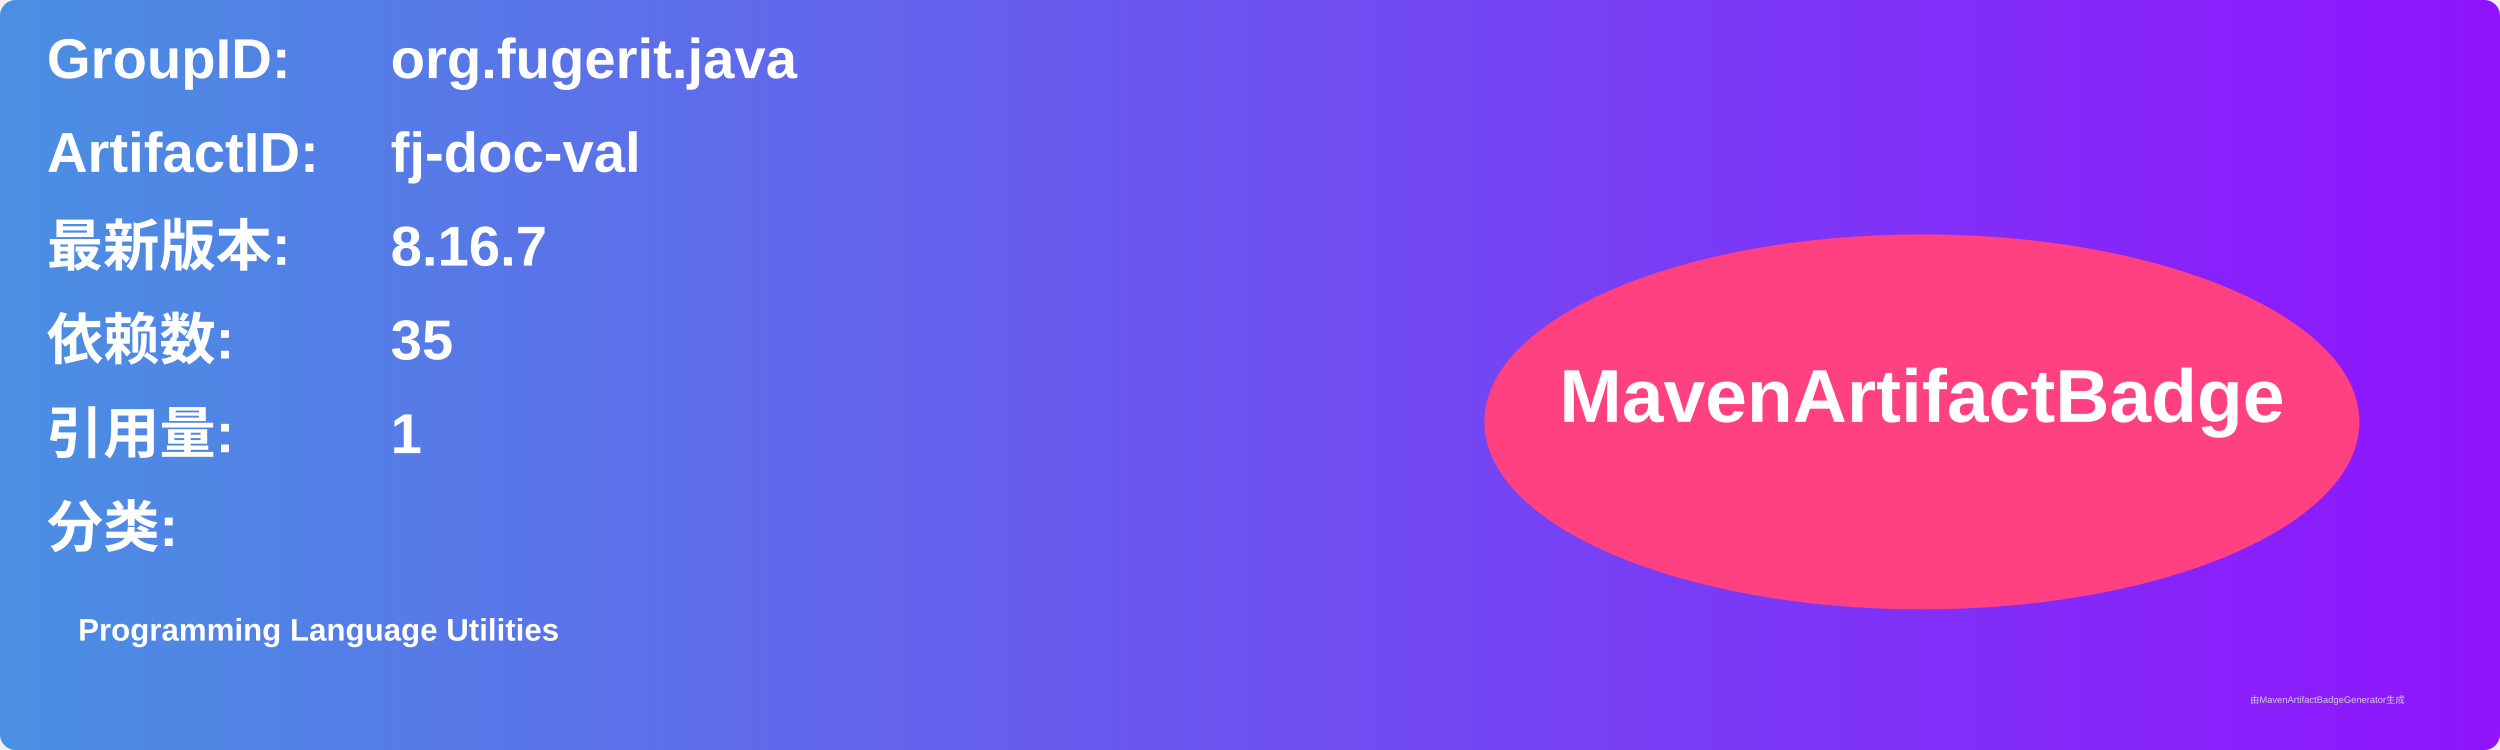
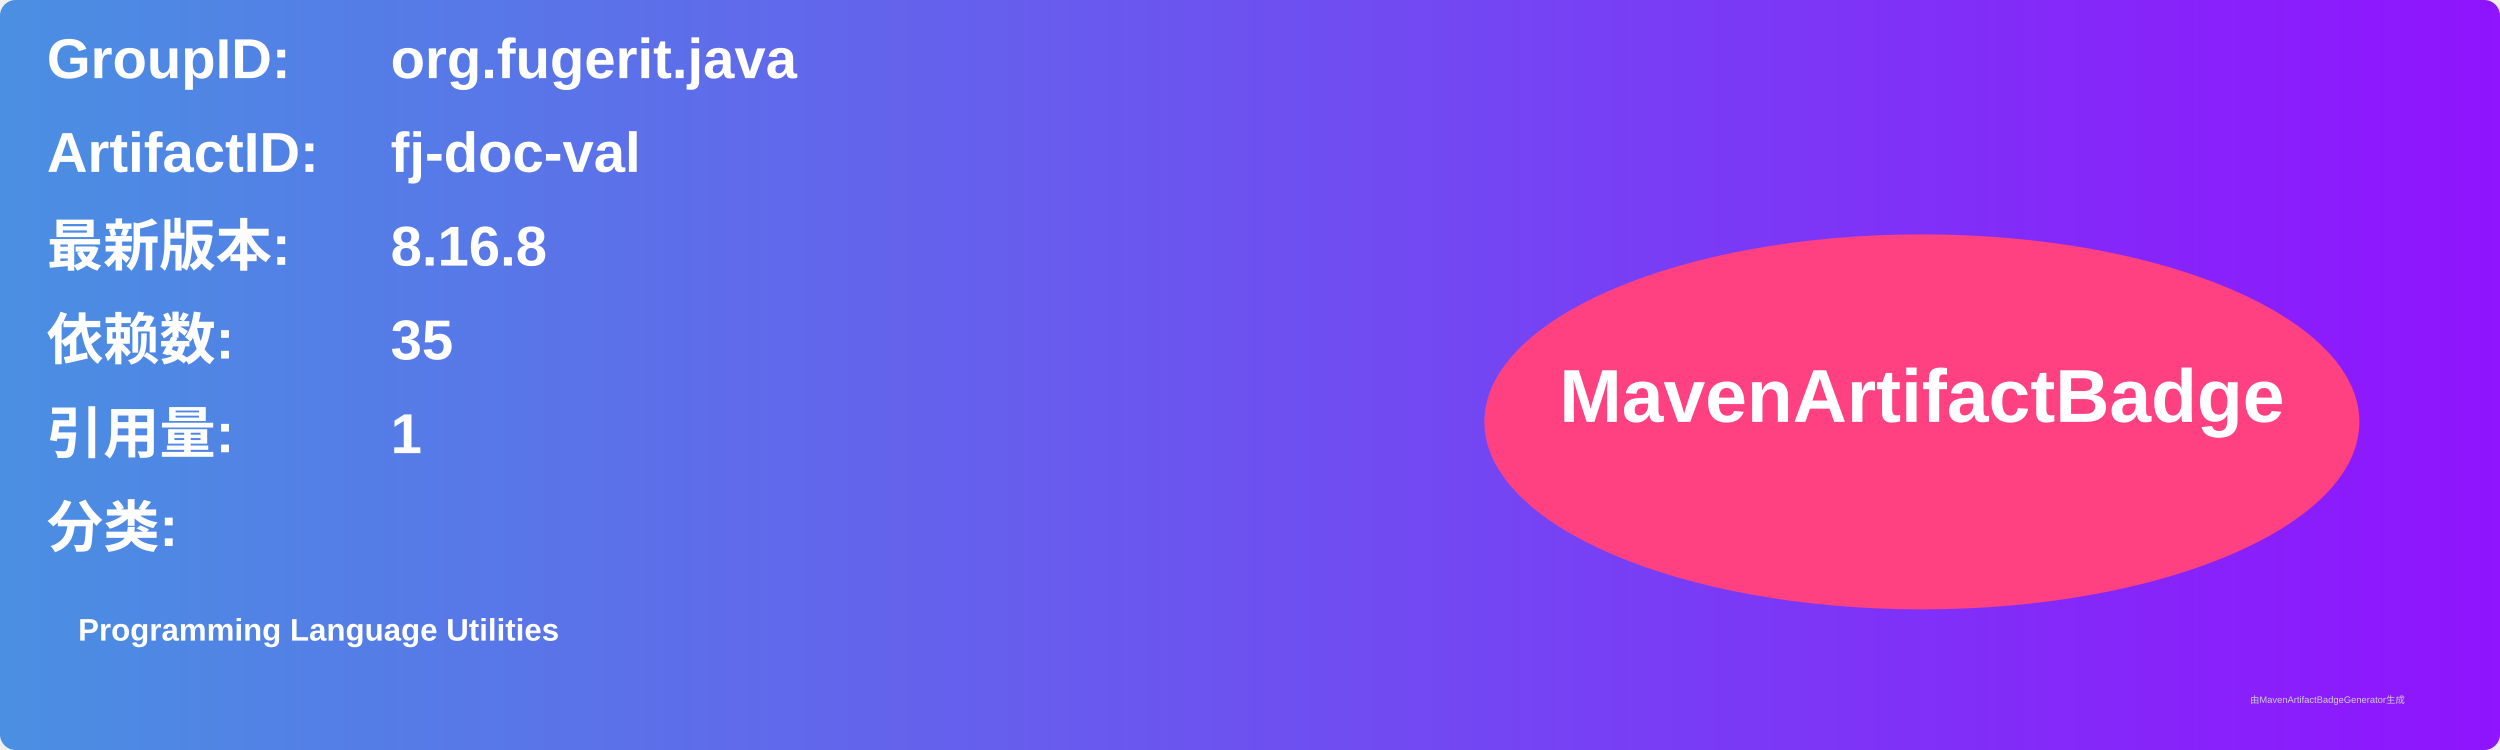
<svg xmlns="http://www.w3.org/2000/svg" width="800" height="240" viewBox="0 0 800 240">
  <linearGradient id="grad" x1="0%" y1="0%" x2="100%" y2="0%">
    <stop offset="0%" stop-color="#4a90e2" />
    <stop offset="100%" stop-color="#9013fe" />
  </linearGradient>
  <rect width="100%" height="100%" rx="5" ry="5" fill="url(#grad)" />
  <g transform="translate(15, 15)">
    <text x="0" y="10" font-family="Arial" font-size="18" fill="white" font-weight="bold" width="260">GroupID:</text>
    <text x="110" y="10" font-family="Arial" font-size="18" fill="white" font-weight="bold" width="460">org.fugerit.java</text>
    <text x="0" y="40" font-family="Arial" font-size="18" fill="white" font-weight="bold" width="260">ArtifactID:</text>
    <text x="110" y="40" font-family="Arial" font-size="18" fill="white" font-weight="bold" width="460">fj-doc-val</text>
    <text x="0" y="70" font-family="Arial" font-size="18" fill="white" font-weight="bold">最新版本:</text>
    <text x="110" y="70" font-family="Arial" font-size="18" fill="white" font-weight="bold">
-       <tspan font-weight="bold">8.16.7</tspan>
+       <tspan font-weight="bold">8.16.8</tspan>
    </text>
    <text x="0" y="100" font-family="Arial" font-size="18" fill="white" font-weight="bold">依赖数: </text>
    <text x="110" y="100" font-family="Arial" font-size="18" fill="white">
      <tspan font-weight="bold">35</tspan>
    </text>
    <text x="0" y="130" font-family="Arial" font-size="18" fill="white" font-weight="bold">引用量: </text>
    <text x="110" y="130" font-family="Arial" font-size="18" fill="white">
      <tspan font-weight="bold">1</tspan>
    </text>
    <text x="0" y="160" font-family="Arial" font-size="18" fill="white" font-weight="bold">分类:</text>
    <text x="10" y="190" font-family="Arial" font-size="10" fill="white">
      <tspan font-weight="bold">Programming Language Utilities</tspan>
    </text>
    <ellipse cx="600" cy="120" rx="140" ry="60" fill="#ff4081" />
    <text x="600" y="120" text-anchor="middle" font-family="Arial" font-size="24" fill="white" font-weight="bold">MavenArtifactBadge</text>
  </g>
  <text x="720" y="225" font-family="Arial" font-size="3" fill="#d0d0d0">由MavenArtifactBadgeGenerator生成</text>
</svg>
